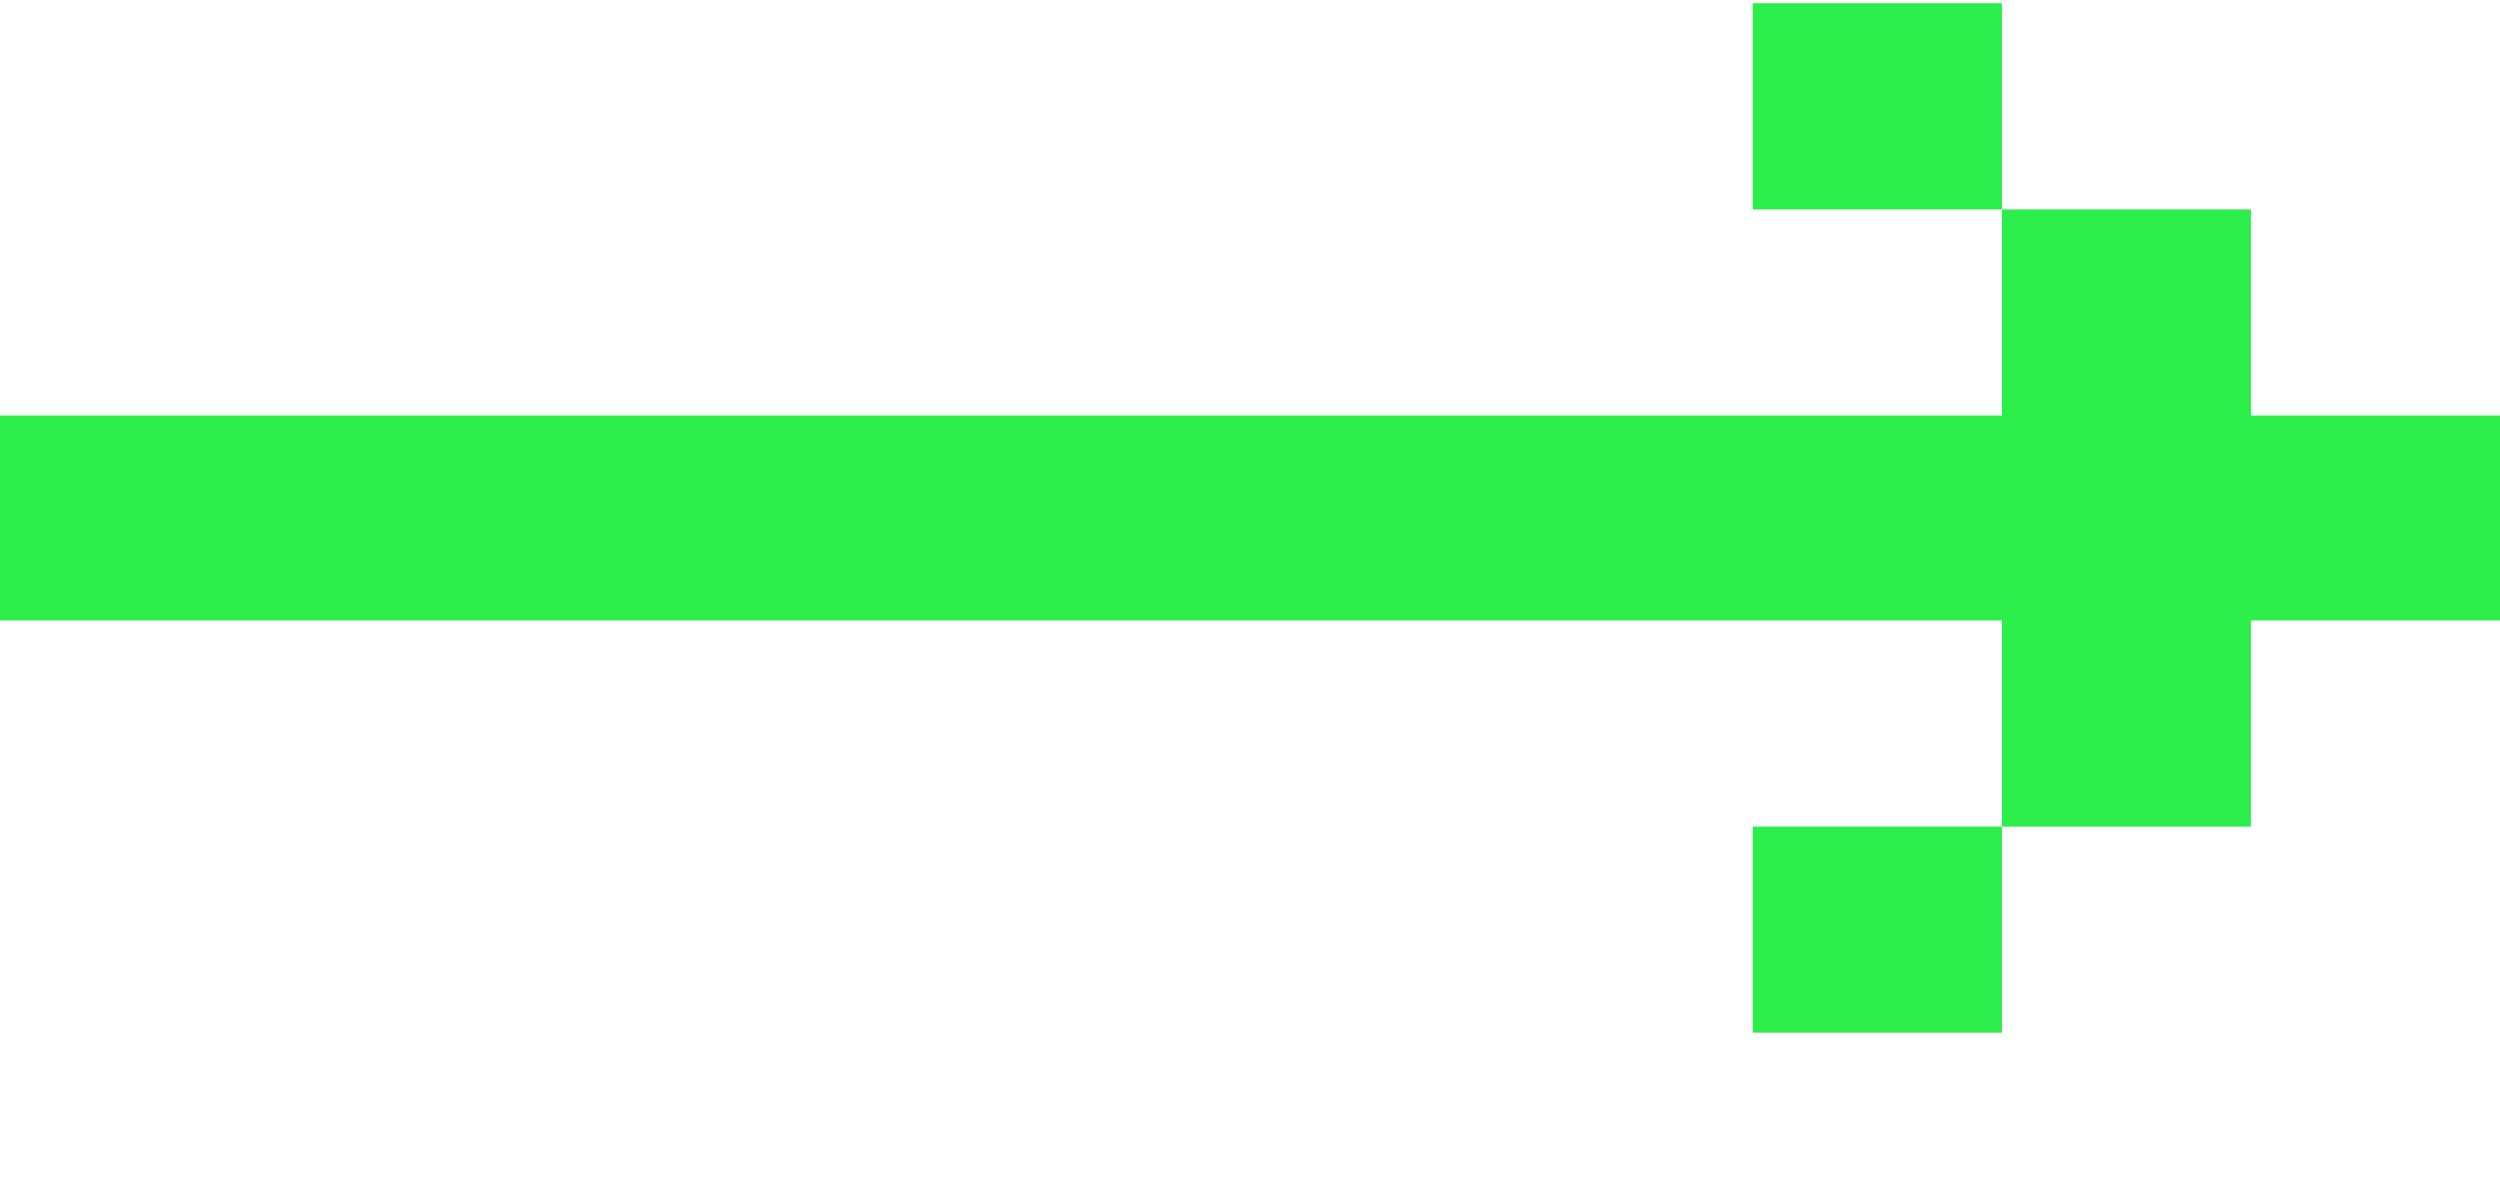
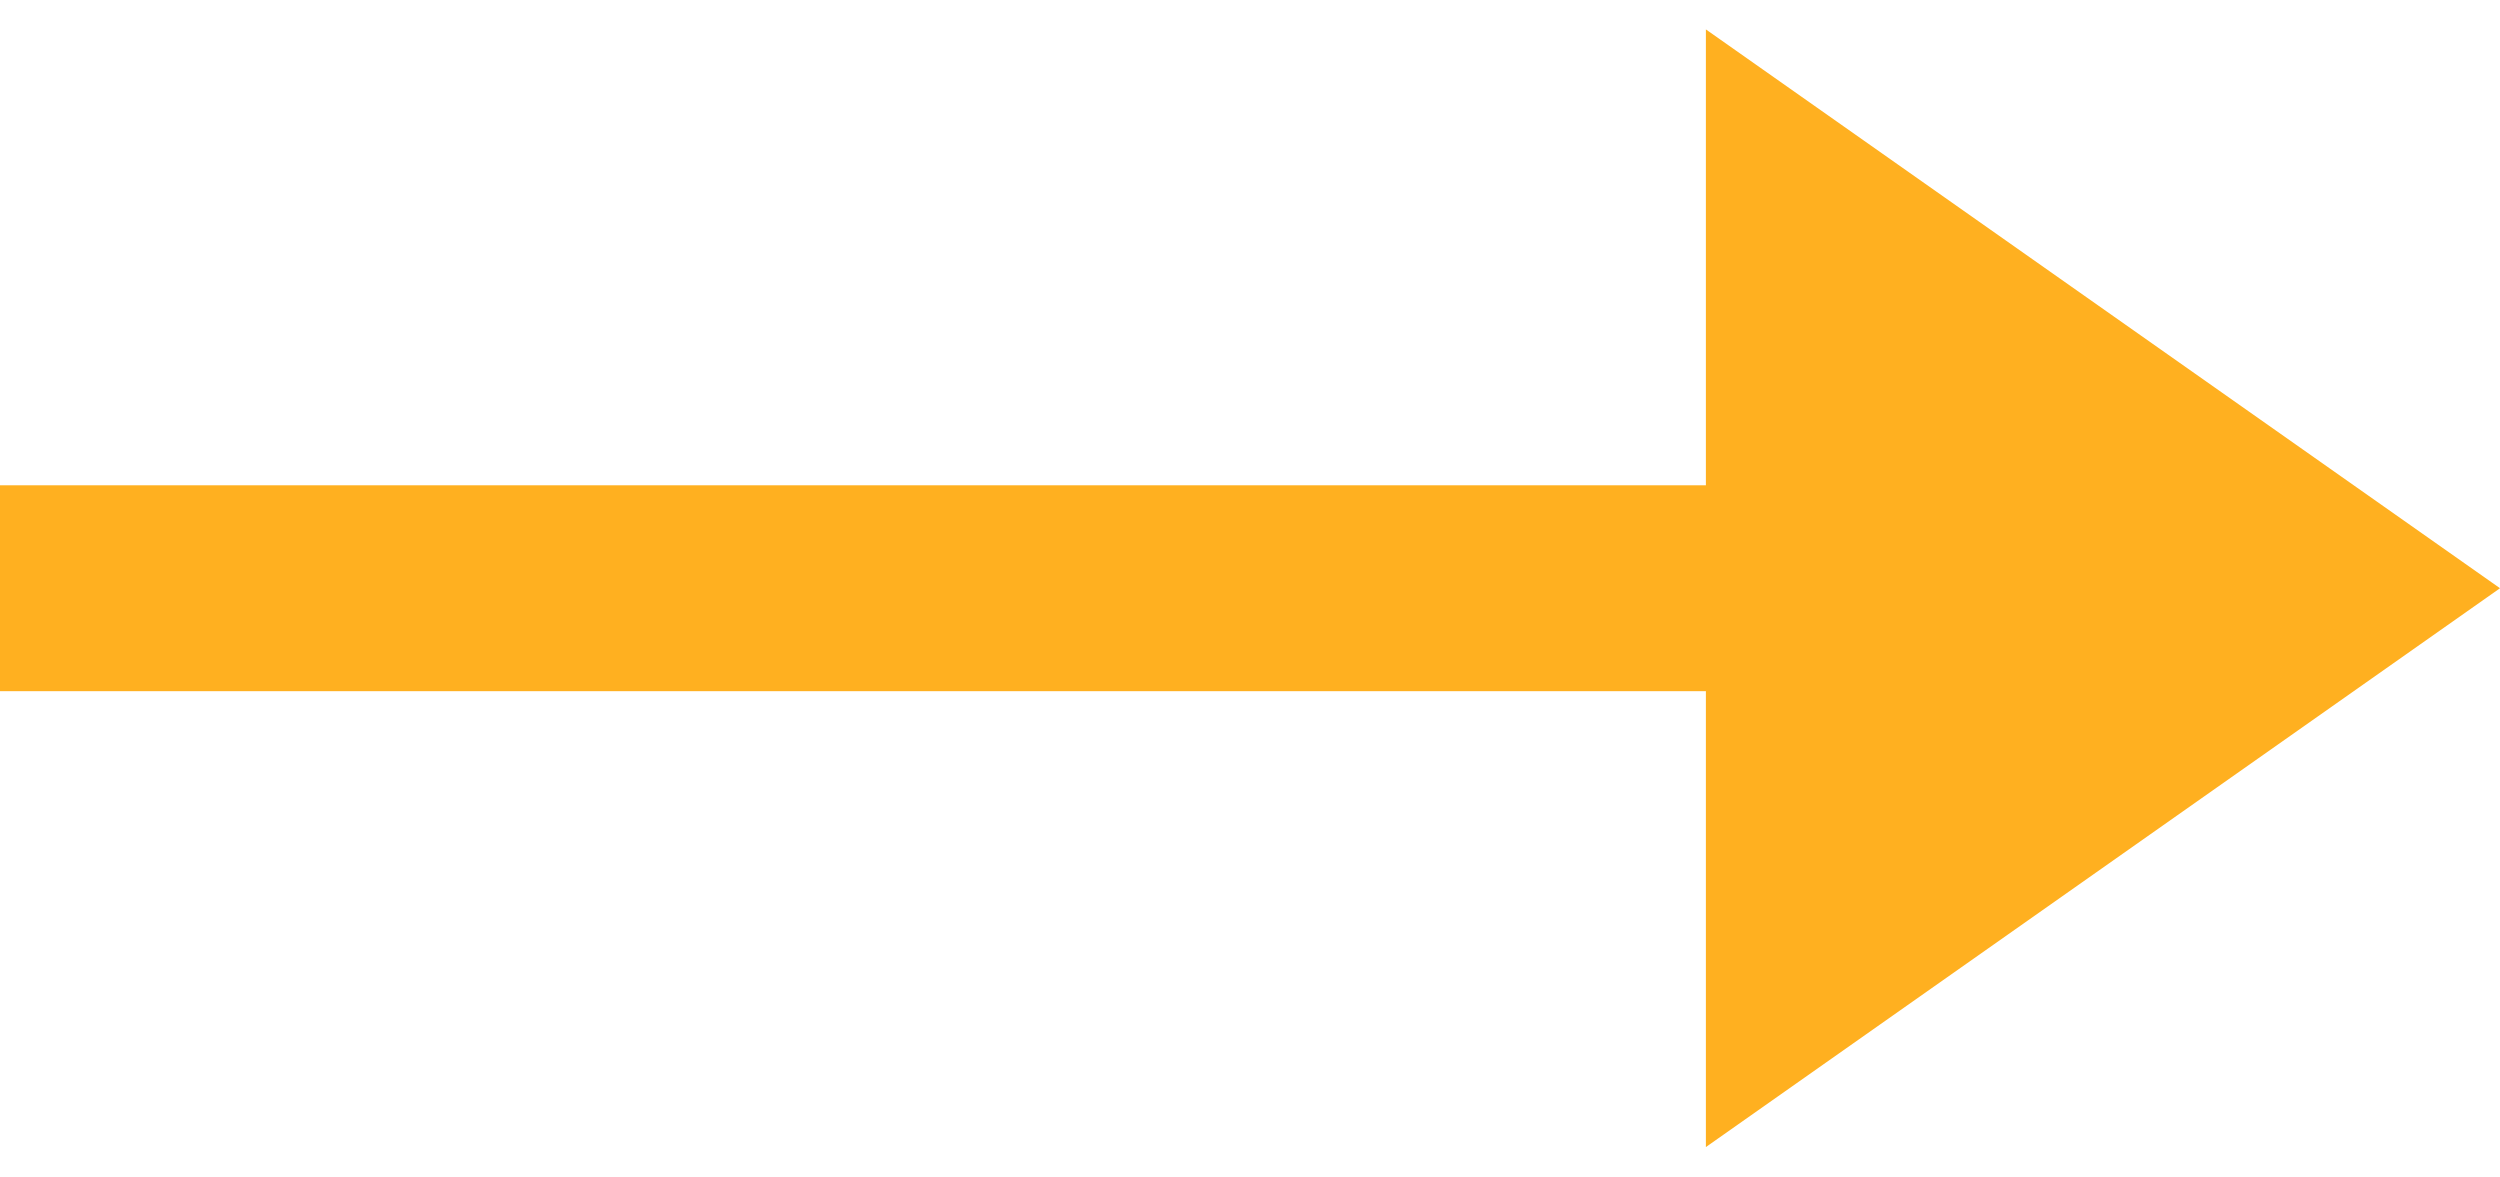
<svg xmlns="http://www.w3.org/2000/svg" viewBox="0 0 17 8" fill="none">
-   <path d="M13.613 1.424V0.022H11.919V1.424H13.613ZM15.306 5.621V4.219H17V2.826H15.306V1.424H13.613V2.826H0V4.219H13.613V5.621H15.306ZM13.613 7.022V5.621H11.919V7.022H13.613Z" fill="#2BEE4B" />
+   <path d="M0 3.3H12.6V4.7H0V3.3Z" fill="#FFB020" />
+   <path d="M11.6 0.2L17 4L11.6 7.8V0.2Z" fill="#FFB020" />
</svg>
